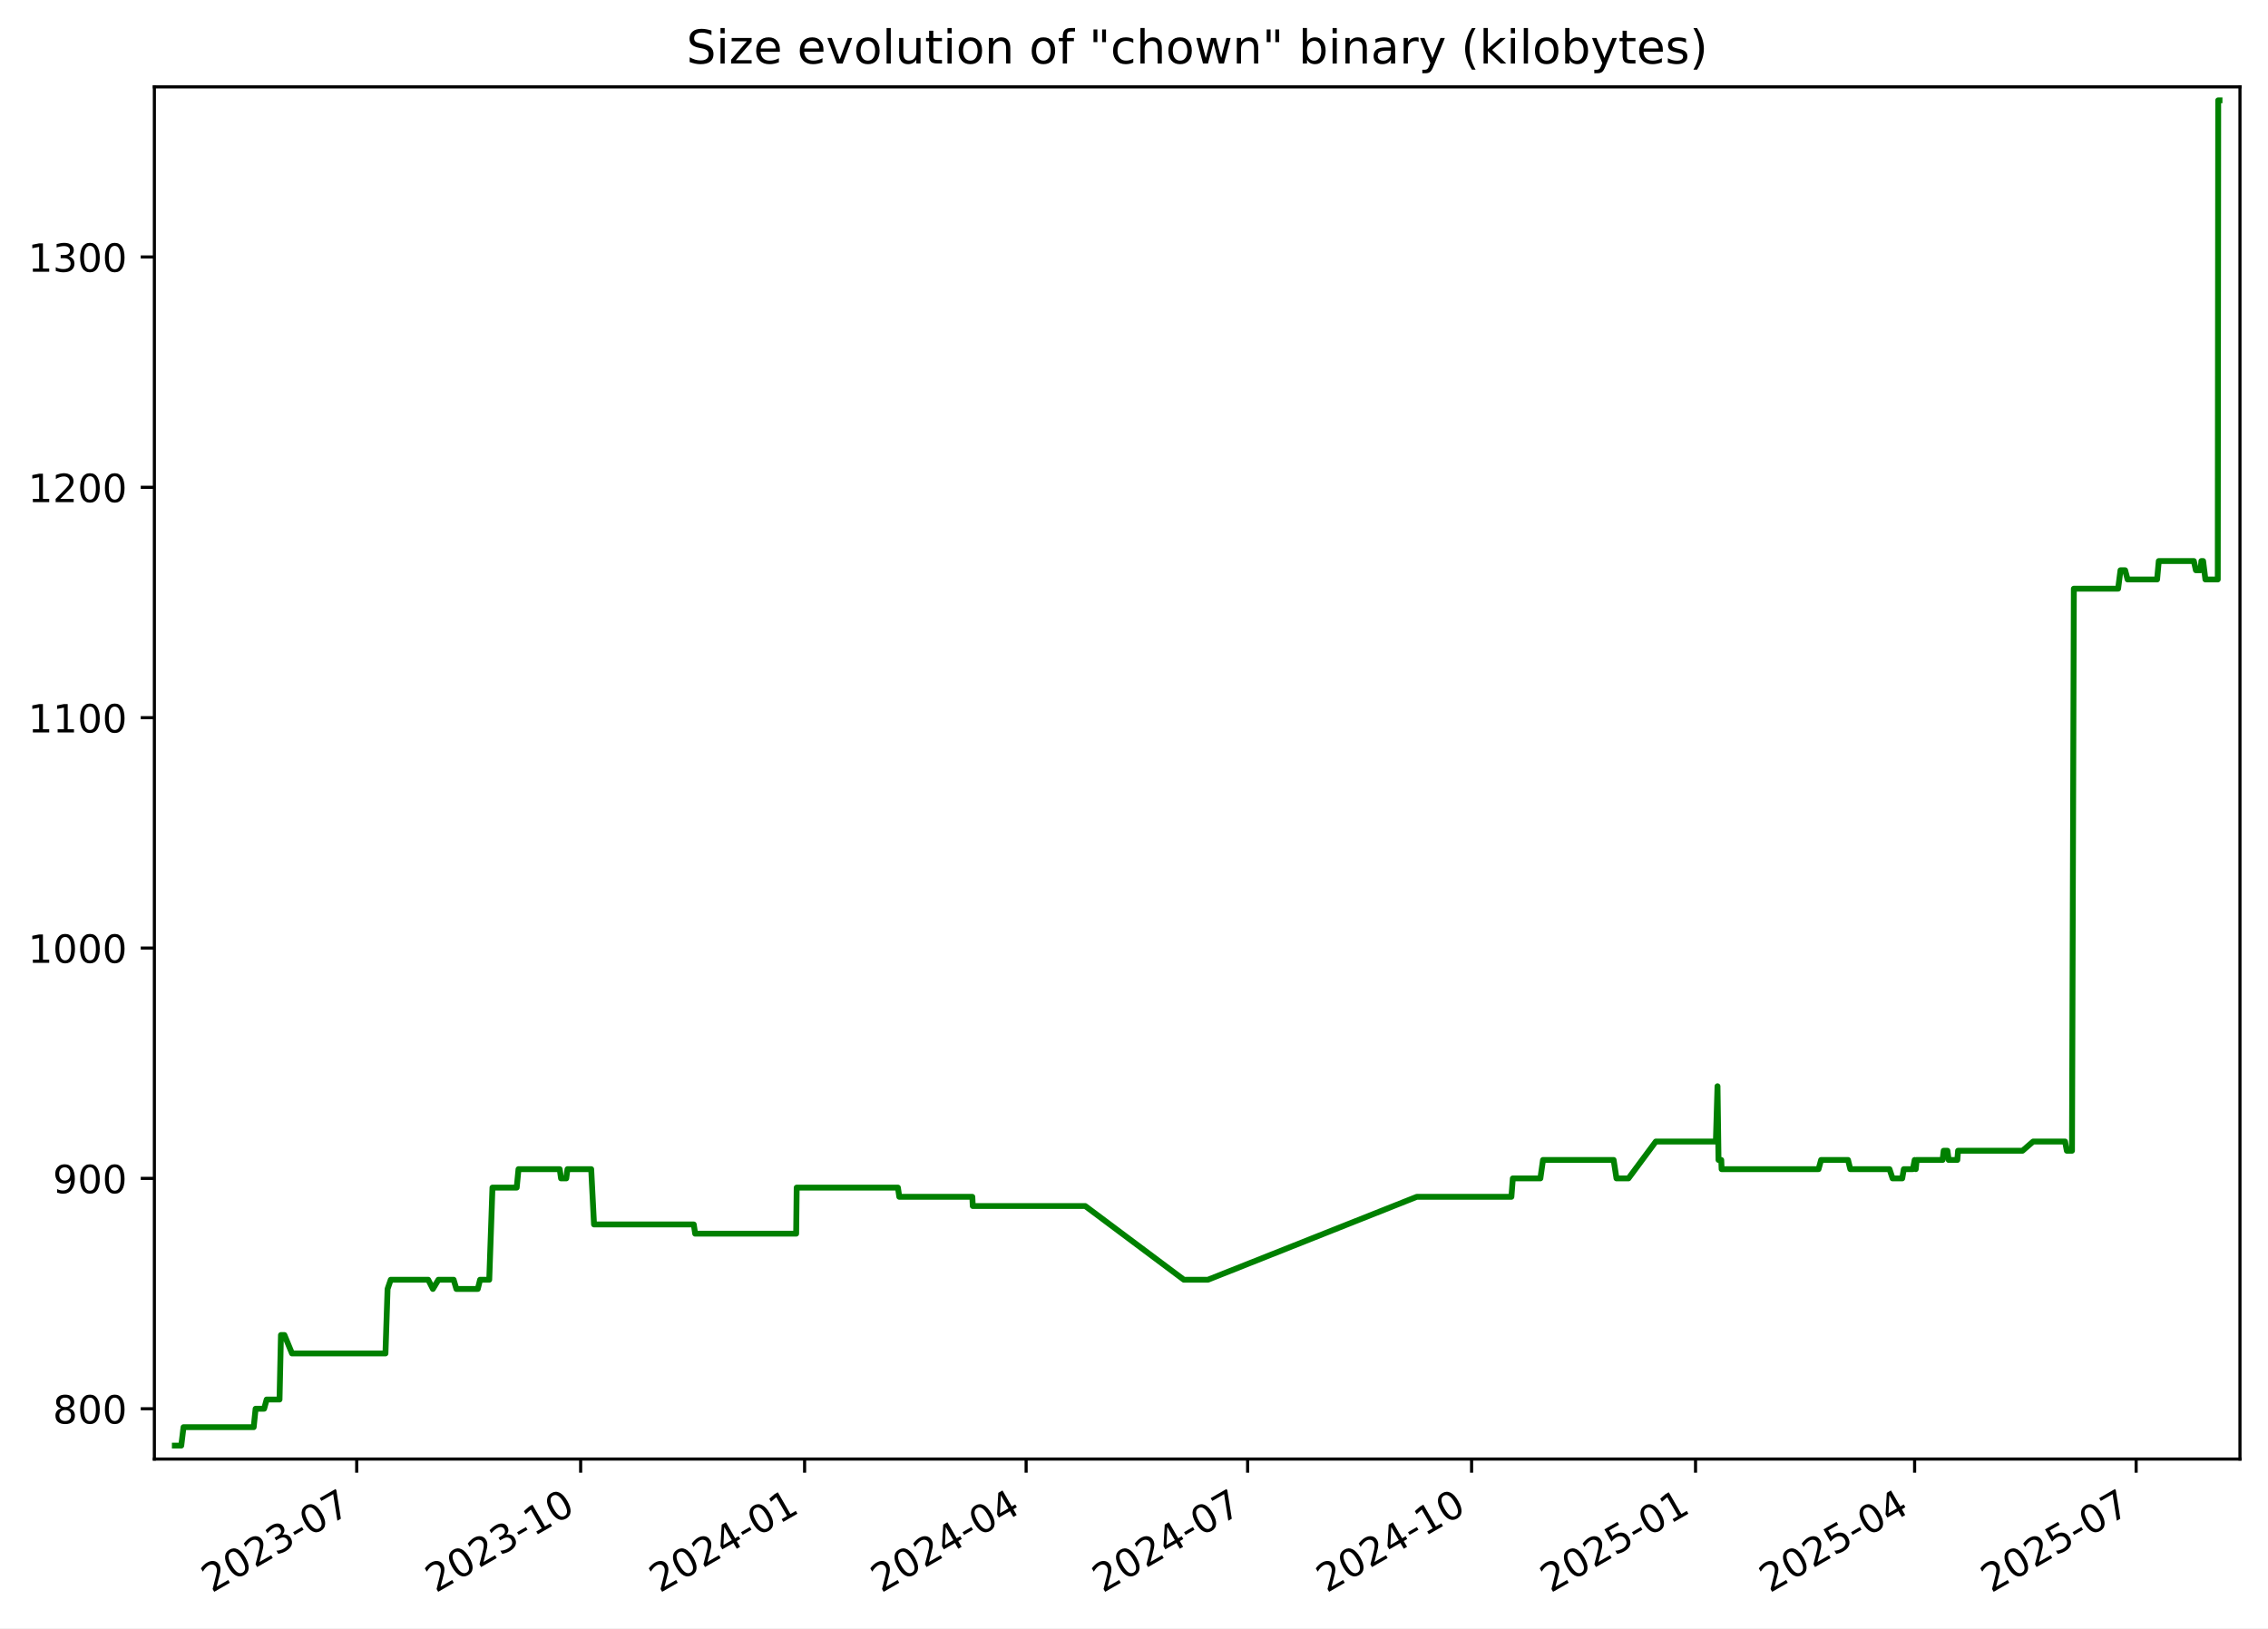
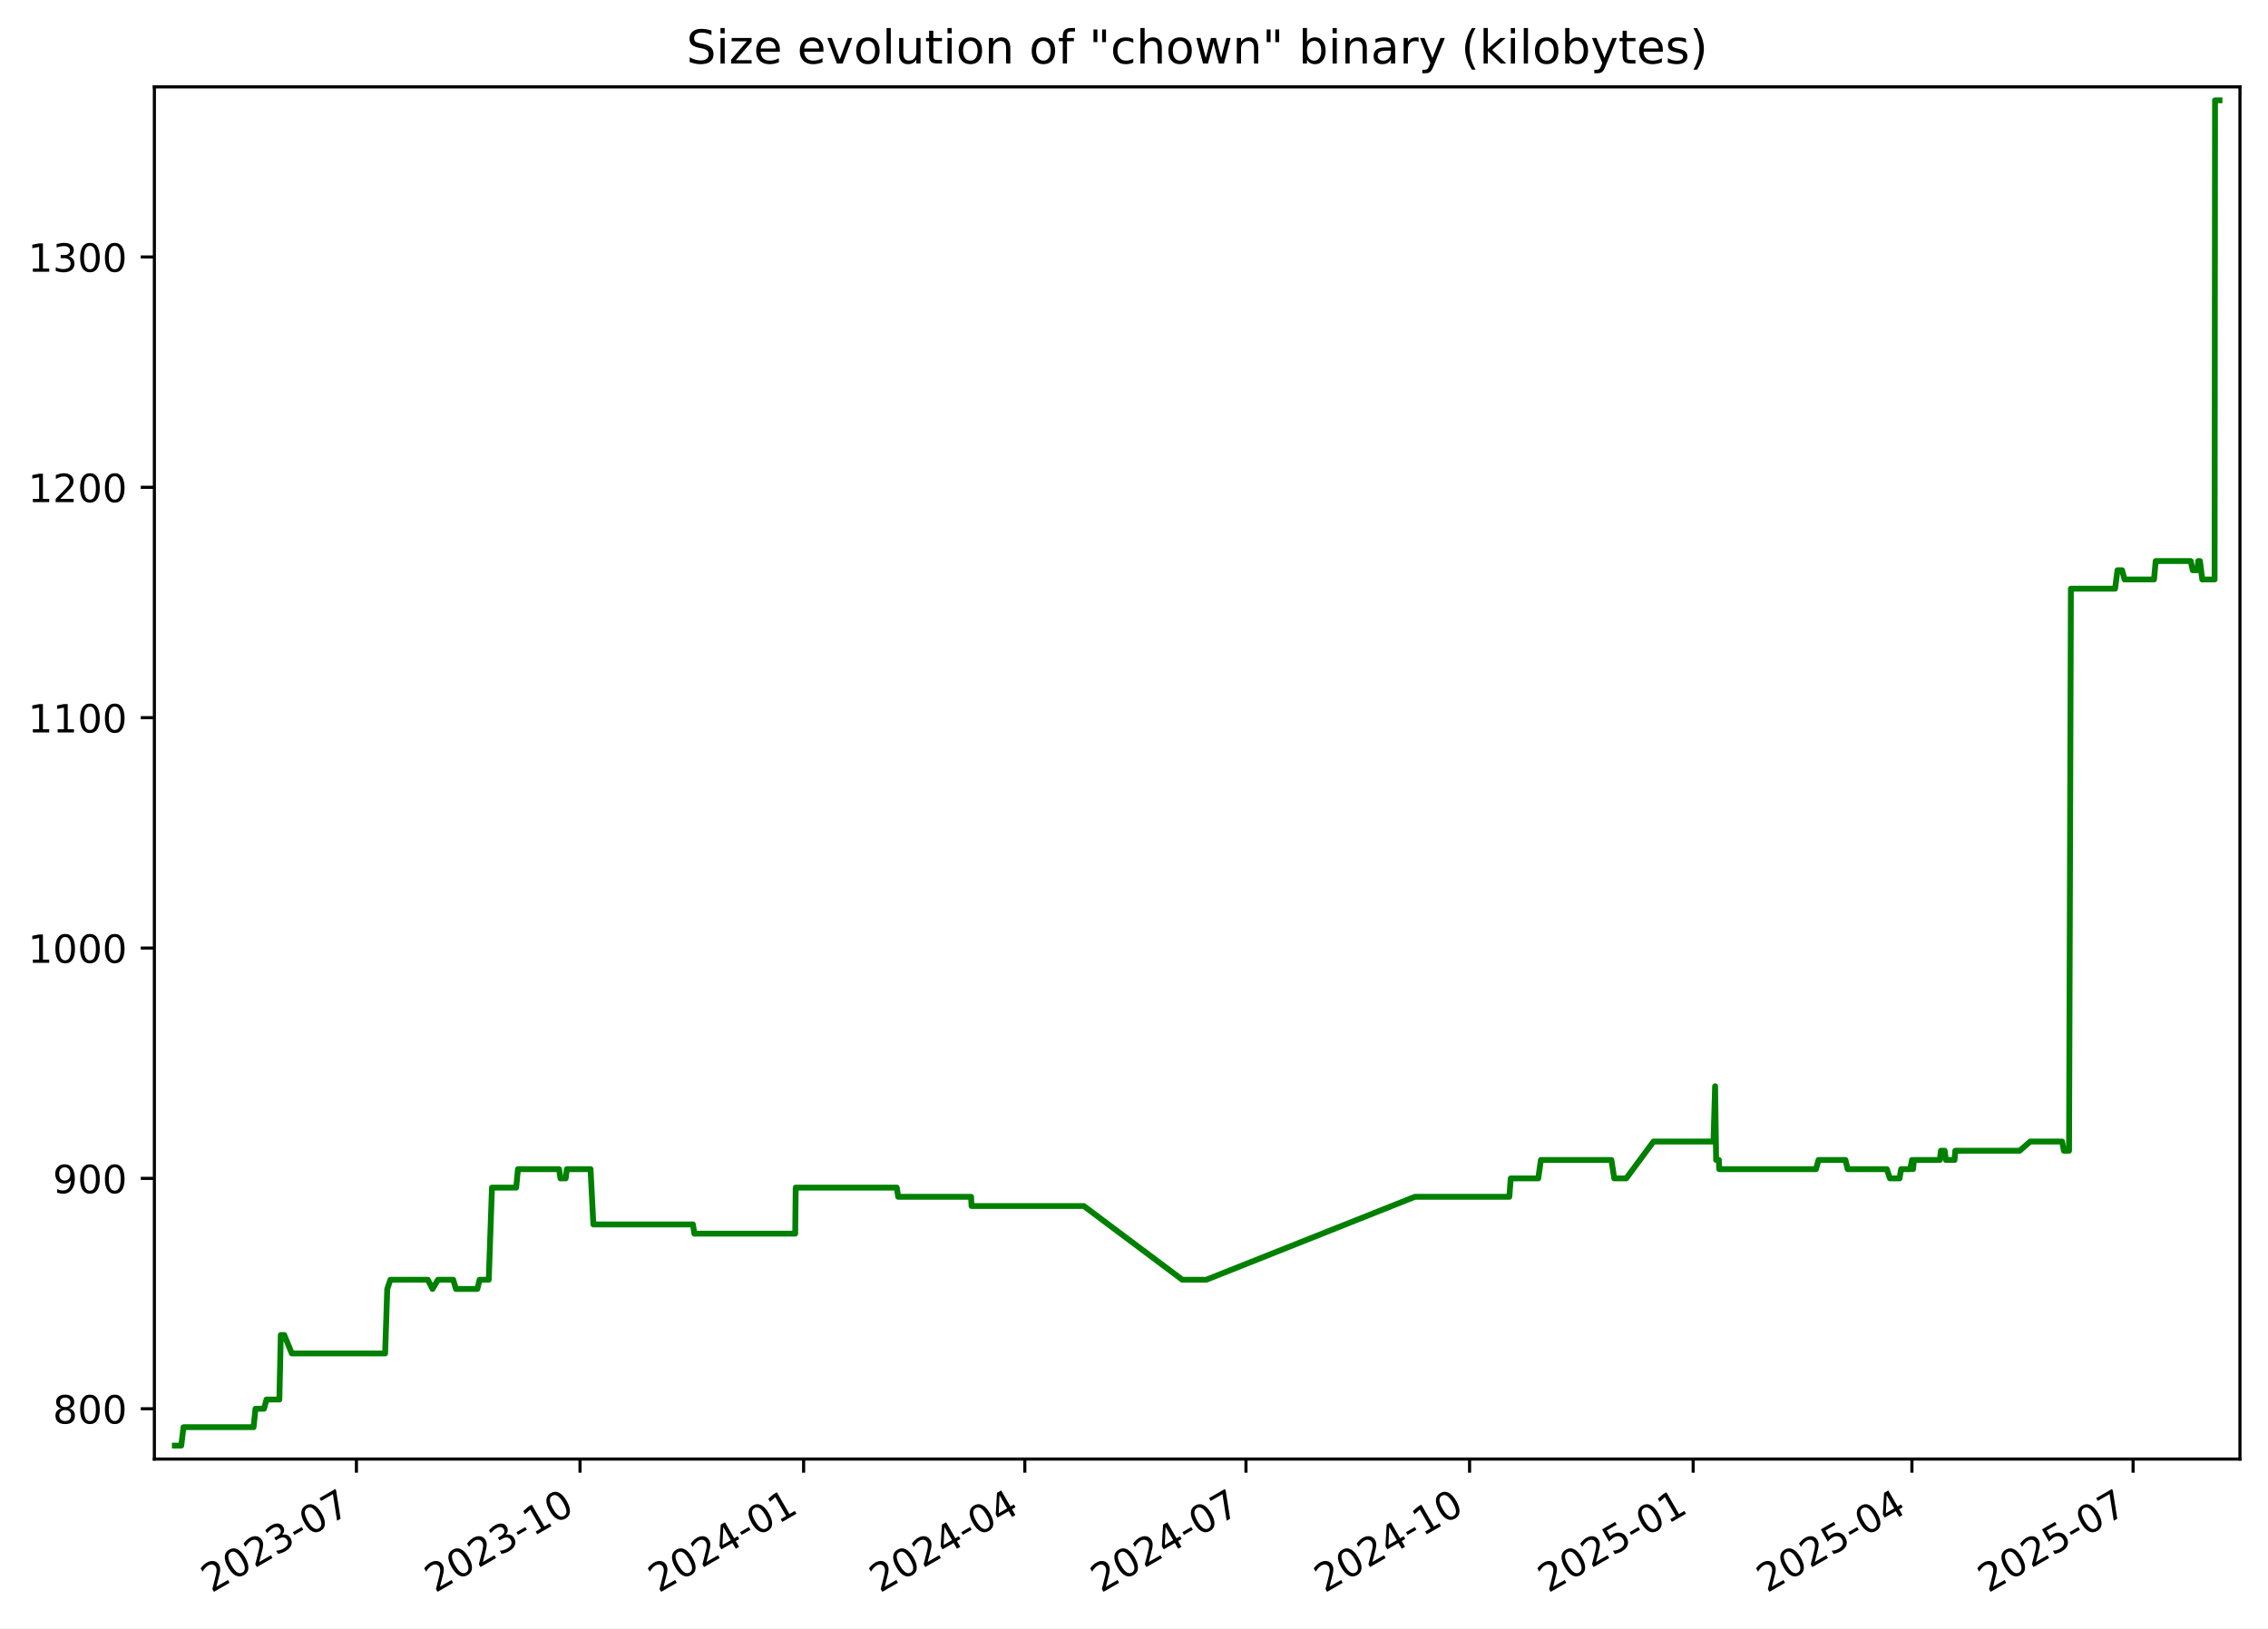
<svg xmlns="http://www.w3.org/2000/svg" xmlns:xlink="http://www.w3.org/1999/xlink" width="582.53pt" height="418.303pt" viewBox="0 0 582.53 418.303" version="1.1">
  <defs>
    <style type="text/css">*{stroke-linejoin: round; stroke-linecap: butt}</style>
  </defs>
  <g id="figure_1">
    <g id="patch_1">
      <path d="M -0 418.303  L 582.53 418.303  L 582.53 0  L -0 0  z " style="fill: #ffffff" />
    </g>
    <g id="axes_1">
      <g id="patch_2">
        <path d="M 39.65 374.83  L 575.33 374.83  L 575.33 22.318  L 39.65 22.318  z " style="fill: #ffffff" />
      </g>
      <g id="matplotlib.axis_1">
        <g id="xtick_1">
          <g id="line2d_1">
            <defs>
-               <path id="m496f3507dc" d="M 0 0  L 0 3.5  " style="stroke: #000000; stroke-width: 0.8" />
+               <path id="m4bbeca7ef4" d="M 0 0  L 0 3.5  " style="stroke: #000000; stroke-width: 0.8" />
            </defs>
            <g>
-               <use xlink:href="#m496f3507dc" x="91.619" y="374.83" style="stroke: #000000; stroke-width: 0.8" />
+               <use xlink:href="#m4bbeca7ef4" x="91.547" y="374.83" style="stroke: #000000; stroke-width: 0.8" />
            </g>
          </g>
          <g id="text_1">
-             <g transform="translate(54.39438 409.302) rotate(-30) scale(0.1 -0.1)">
+             <g transform="translate(54.32186 409.302) rotate(-30) scale(0.1 -0.1)">
              <defs>
                <path id="DejaVuSans-32" d="M 1228 531  L 3431 531  L 3431 0  L 469 0  L 469 531  Q 828 903 1448 1529  Q 2069 2156 2228 2338  Q 2531 2678 2651 2914  Q 2772 3150 2772 3378  Q 2772 3750 2511 3984  Q 2250 4219 1831 4219  Q 1534 4219 1204 4116  Q 875 4013 500 3803  L 500 4441  Q 881 4594 1212 4672  Q 1544 4750 1819 4750  Q 2544 4750 2975 4387  Q 3406 4025 3406 3419  Q 3406 3131 3298 2873  Q 3191 2616 2906 2266  Q 2828 2175 2409 1742  Q 1991 1309 1228 531  z " transform="scale(0.015625)" />
                <path id="DejaVuSans-30" d="M 2034 4250  Q 1547 4250 1301 3770  Q 1056 3291 1056 2328  Q 1056 1369 1301 889  Q 1547 409 2034 409  Q 2525 409 2770 889  Q 3016 1369 3016 2328  Q 3016 3291 2770 3770  Q 2525 4250 2034 4250  z M 2034 4750  Q 2819 4750 3233 4129  Q 3647 3509 3647 2328  Q 3647 1150 3233 529  Q 2819 -91 2034 -91  Q 1250 -91 836 529  Q 422 1150 422 2328  Q 422 3509 836 4129  Q 1250 4750 2034 4750  z " transform="scale(0.015625)" />
                <path id="DejaVuSans-33" d="M 2597 2516  Q 3050 2419 3304 2112  Q 3559 1806 3559 1356  Q 3559 666 3084 287  Q 2609 -91 1734 -91  Q 1441 -91 1130 -33  Q 819 25 488 141  L 488 750  Q 750 597 1062 519  Q 1375 441 1716 441  Q 2309 441 2620 675  Q 2931 909 2931 1356  Q 2931 1769 2642 2001  Q 2353 2234 1838 2234  L 1294 2234  L 1294 2753  L 1863 2753  Q 2328 2753 2575 2939  Q 2822 3125 2822 3475  Q 2822 3834 2567 4026  Q 2313 4219 1838 4219  Q 1578 4219 1281 4162  Q 984 4106 628 3988  L 628 4550  Q 988 4650 1302 4700  Q 1616 4750 1894 4750  Q 2613 4750 3031 4423  Q 3450 4097 3450 3541  Q 3450 3153 3228 2886  Q 3006 2619 2597 2516  z " transform="scale(0.015625)" />
                <path id="DejaVuSans-2d" d="M 313 2009  L 1997 2009  L 1997 1497  L 313 1497  L 313 2009  z " transform="scale(0.015625)" />
                <path id="DejaVuSans-37" d="M 525 4666  L 3525 4666  L 3525 4397  L 1831 0  L 1172 0  L 2766 4134  L 525 4134  L 525 4666  z " transform="scale(0.015625)" />
              </defs>
              <use xlink:href="#DejaVuSans-32" />
              <use xlink:href="#DejaVuSans-30" x="63.623" />
              <use xlink:href="#DejaVuSans-32" x="127.246" />
              <use xlink:href="#DejaVuSans-33" x="190.869" />
              <use xlink:href="#DejaVuSans-2d" x="254.492" />
              <use xlink:href="#DejaVuSans-30" x="290.576" />
              <use xlink:href="#DejaVuSans-37" x="354.199" />
            </g>
          </g>
        </g>
        <g id="xtick_2">
          <g id="line2d_2">
            <g>
-               <use xlink:href="#m496f3507dc" x="149.14" y="374.83" style="stroke: #000000; stroke-width: 0.8" />
+               <use xlink:href="#m4bbeca7ef4" x="148.978" y="374.83" style="stroke: #000000; stroke-width: 0.8" />
            </g>
          </g>
          <g id="text_2">
-             <g transform="translate(111.9154 409.302) rotate(-30) scale(0.1 -0.1)">
+             <g transform="translate(111.7536 409.302) rotate(-30) scale(0.1 -0.1)">
              <defs>
                <path id="DejaVuSans-31" d="M 794 531  L 1825 531  L 1825 4091  L 703 3866  L 703 4441  L 1819 4666  L 2450 4666  L 2450 531  L 3481 531  L 3481 0  L 794 0  L 794 531  z " transform="scale(0.015625)" />
              </defs>
              <use xlink:href="#DejaVuSans-32" />
              <use xlink:href="#DejaVuSans-30" x="63.623" />
              <use xlink:href="#DejaVuSans-32" x="127.246" />
              <use xlink:href="#DejaVuSans-33" x="190.869" />
              <use xlink:href="#DejaVuSans-2d" x="254.492" />
              <use xlink:href="#DejaVuSans-31" x="290.576" />
              <use xlink:href="#DejaVuSans-30" x="354.199" />
            </g>
          </g>
        </g>
        <g id="xtick_3">
          <g id="line2d_3">
            <g>
-               <use xlink:href="#m496f3507dc" x="206.661" y="374.83" style="stroke: #000000; stroke-width: 0.8" />
+               <use xlink:href="#m4bbeca7ef4" x="206.41" y="374.83" style="stroke: #000000; stroke-width: 0.8" />
            </g>
          </g>
          <g id="text_3">
-             <g transform="translate(169.4364 409.302) rotate(-30) scale(0.1 -0.1)">
+             <g transform="translate(169.1853 409.302) rotate(-30) scale(0.1 -0.1)">
              <defs>
                <path id="DejaVuSans-34" d="M 2419 4116  L 825 1625  L 2419 1625  L 2419 4116  z M 2253 4666  L 3047 4666  L 3047 1625  L 3713 1625  L 3713 1100  L 3047 1100  L 3047 0  L 2419 0  L 2419 1100  L 313 1100  L 313 1709  L 2253 4666  z " transform="scale(0.015625)" />
              </defs>
              <use xlink:href="#DejaVuSans-32" />
              <use xlink:href="#DejaVuSans-30" x="63.623" />
              <use xlink:href="#DejaVuSans-32" x="127.246" />
              <use xlink:href="#DejaVuSans-34" x="190.869" />
              <use xlink:href="#DejaVuSans-2d" x="254.492" />
              <use xlink:href="#DejaVuSans-30" x="290.576" />
              <use xlink:href="#DejaVuSans-31" x="354.199" />
            </g>
          </g>
        </g>
        <g id="xtick_4">
          <g id="line2d_4">
            <g>
-               <use xlink:href="#m496f3507dc" x="263.557" y="374.83" style="stroke: #000000; stroke-width: 0.8" />
+               <use xlink:href="#m4bbeca7ef4" x="263.218" y="374.83" style="stroke: #000000; stroke-width: 0.8" />
            </g>
          </g>
          <g id="text_4">
-             <g transform="translate(226.3322 409.302) rotate(-30) scale(0.1 -0.1)">
+             <g transform="translate(225.9928 409.302) rotate(-30) scale(0.1 -0.1)">
              <use xlink:href="#DejaVuSans-32" />
              <use xlink:href="#DejaVuSans-30" x="63.623" />
              <use xlink:href="#DejaVuSans-32" x="127.246" />
              <use xlink:href="#DejaVuSans-34" x="190.869" />
              <use xlink:href="#DejaVuSans-2d" x="254.492" />
              <use xlink:href="#DejaVuSans-30" x="290.576" />
              <use xlink:href="#DejaVuSans-34" x="354.199" />
            </g>
          </g>
        </g>
        <g id="xtick_5">
          <g id="line2d_5">
            <g>
-               <use xlink:href="#m496f3507dc" x="320.453" y="374.83" style="stroke: #000000; stroke-width: 0.8" />
+               <use xlink:href="#m4bbeca7ef4" x="320.025" y="374.83" style="stroke: #000000; stroke-width: 0.8" />
            </g>
          </g>
          <g id="text_5">
-             <g transform="translate(283.228 409.302) rotate(-30) scale(0.1 -0.1)">
+             <g transform="translate(282.8003 409.302) rotate(-30) scale(0.1 -0.1)">
              <use xlink:href="#DejaVuSans-32" />
              <use xlink:href="#DejaVuSans-30" x="63.623" />
              <use xlink:href="#DejaVuSans-32" x="127.246" />
              <use xlink:href="#DejaVuSans-34" x="190.869" />
              <use xlink:href="#DejaVuSans-2d" x="254.492" />
              <use xlink:href="#DejaVuSans-30" x="290.576" />
              <use xlink:href="#DejaVuSans-37" x="354.199" />
            </g>
          </g>
        </g>
        <g id="xtick_6">
          <g id="line2d_6">
            <g>
-               <use xlink:href="#m496f3507dc" x="377.974" y="374.83" style="stroke: #000000; stroke-width: 0.8" />
+               <use xlink:href="#m4bbeca7ef4" x="377.457" y="374.83" style="stroke: #000000; stroke-width: 0.8" />
            </g>
          </g>
          <g id="text_6">
-             <g transform="translate(340.7491 409.302) rotate(-30) scale(0.1 -0.1)">
+             <g transform="translate(340.232 409.302) rotate(-30) scale(0.1 -0.1)">
              <use xlink:href="#DejaVuSans-32" />
              <use xlink:href="#DejaVuSans-30" x="63.623" />
              <use xlink:href="#DejaVuSans-32" x="127.246" />
              <use xlink:href="#DejaVuSans-34" x="190.869" />
              <use xlink:href="#DejaVuSans-2d" x="254.492" />
              <use xlink:href="#DejaVuSans-31" x="290.576" />
              <use xlink:href="#DejaVuSans-30" x="354.199" />
            </g>
          </g>
        </g>
        <g id="xtick_7">
          <g id="line2d_7">
            <g>
-               <use xlink:href="#m496f3507dc" x="435.495" y="374.83" style="stroke: #000000; stroke-width: 0.8" />
+               <use xlink:href="#m4bbeca7ef4" x="434.889" y="374.83" style="stroke: #000000; stroke-width: 0.8" />
            </g>
          </g>
          <g id="text_7">
-             <g transform="translate(398.2701 409.302) rotate(-30) scale(0.1 -0.1)">
+             <g transform="translate(397.6637 409.302) rotate(-30) scale(0.1 -0.1)">
              <defs>
                <path id="DejaVuSans-35" d="M 691 4666  L 3169 4666  L 3169 4134  L 1269 4134  L 1269 2991  Q 1406 3038 1543 3061  Q 1681 3084 1819 3084  Q 2600 3084 3056 2656  Q 3513 2228 3513 1497  Q 3513 744 3044 326  Q 2575 -91 1722 -91  Q 1428 -91 1123 -41  Q 819 9 494 109  L 494 744  Q 775 591 1075 516  Q 1375 441 1709 441  Q 2250 441 2565 725  Q 2881 1009 2881 1497  Q 2881 1984 2565 2268  Q 2250 2553 1709 2553  Q 1456 2553 1204 2497  Q 953 2441 691 2322  L 691 4666  z " transform="scale(0.015625)" />
              </defs>
              <use xlink:href="#DejaVuSans-32" />
              <use xlink:href="#DejaVuSans-30" x="63.623" />
              <use xlink:href="#DejaVuSans-32" x="127.246" />
              <use xlink:href="#DejaVuSans-35" x="190.869" />
              <use xlink:href="#DejaVuSans-2d" x="254.492" />
              <use xlink:href="#DejaVuSans-30" x="290.576" />
              <use xlink:href="#DejaVuSans-31" x="354.199" />
            </g>
          </g>
        </g>
        <g id="xtick_8">
          <g id="line2d_8">
            <g>
-               <use xlink:href="#m496f3507dc" x="491.765" y="374.83" style="stroke: #000000; stroke-width: 0.8" />
+               <use xlink:href="#m4bbeca7ef4" x="491.072" y="374.83" style="stroke: #000000; stroke-width: 0.8" />
            </g>
          </g>
          <g id="text_8">
-             <g transform="translate(454.5407 409.302) rotate(-30) scale(0.1 -0.1)">
+             <g transform="translate(453.847 409.302) rotate(-30) scale(0.1 -0.1)">
              <use xlink:href="#DejaVuSans-32" />
              <use xlink:href="#DejaVuSans-30" x="63.623" />
              <use xlink:href="#DejaVuSans-32" x="127.246" />
              <use xlink:href="#DejaVuSans-35" x="190.869" />
              <use xlink:href="#DejaVuSans-2d" x="254.492" />
              <use xlink:href="#DejaVuSans-30" x="290.576" />
              <use xlink:href="#DejaVuSans-34" x="354.199" />
            </g>
          </g>
        </g>
        <g id="xtick_9">
          <g id="line2d_9">
            <g>
-               <use xlink:href="#m496f3507dc" x="548.661" y="374.83" style="stroke: #000000; stroke-width: 0.8" />
+               <use xlink:href="#m4bbeca7ef4" x="547.879" y="374.83" style="stroke: #000000; stroke-width: 0.8" />
            </g>
          </g>
          <g id="text_9">
-             <g transform="translate(511.4365 409.302) rotate(-30) scale(0.1 -0.1)">
+             <g transform="translate(510.6544 409.302) rotate(-30) scale(0.1 -0.1)">
              <use xlink:href="#DejaVuSans-32" />
              <use xlink:href="#DejaVuSans-30" x="63.623" />
              <use xlink:href="#DejaVuSans-32" x="127.246" />
              <use xlink:href="#DejaVuSans-35" x="190.869" />
              <use xlink:href="#DejaVuSans-2d" x="254.492" />
              <use xlink:href="#DejaVuSans-30" x="290.576" />
              <use xlink:href="#DejaVuSans-37" x="354.199" />
            </g>
          </g>
        </g>
      </g>
      <g id="matplotlib.axis_2">
        <g id="ytick_1">
          <g id="line2d_10">
            <defs>
-               <path id="mc966edb564" d="M 0 0  L -3.5 0  " style="stroke: #000000; stroke-width: 0.8" />
+               <path id="medda13dc4c" d="M 0 0  L -3.5 0  " style="stroke: #000000; stroke-width: 0.8" />
            </defs>
            <g>
-               <use xlink:href="#mc966edb564" x="39.65" y="361.906" style="stroke: #000000; stroke-width: 0.8" />
+               <use xlink:href="#medda13dc4c" x="39.65" y="361.906" style="stroke: #000000; stroke-width: 0.8" />
            </g>
          </g>
          <g id="text_10">
            <g transform="translate(13.5625 365.7049) scale(0.1 -0.1)">
              <defs>
                <path id="DejaVuSans-38" d="M 2034 2216  Q 1584 2216 1326 1975  Q 1069 1734 1069 1313  Q 1069 891 1326 650  Q 1584 409 2034 409  Q 2484 409 2743 651  Q 3003 894 3003 1313  Q 3003 1734 2745 1975  Q 2488 2216 2034 2216  z M 1403 2484  Q 997 2584 770 2862  Q 544 3141 544 3541  Q 544 4100 942 4425  Q 1341 4750 2034 4750  Q 2731 4750 3128 4425  Q 3525 4100 3525 3541  Q 3525 3141 3298 2862  Q 3072 2584 2669 2484  Q 3125 2378 3379 2068  Q 3634 1759 3634 1313  Q 3634 634 3220 271  Q 2806 -91 2034 -91  Q 1263 -91 848 271  Q 434 634 434 1313  Q 434 1759 690 2068  Q 947 2378 1403 2484  z M 1172 3481  Q 1172 3119 1398 2916  Q 1625 2713 2034 2713  Q 2441 2713 2670 2916  Q 2900 3119 2900 3481  Q 2900 3844 2670 4047  Q 2441 4250 2034 4250  Q 1625 4250 1398 4047  Q 1172 3844 1172 3481  z " transform="scale(0.015625)" />
              </defs>
              <use xlink:href="#DejaVuSans-38" />
              <use xlink:href="#DejaVuSans-30" x="63.623" />
              <use xlink:href="#DejaVuSans-30" x="127.246" />
            </g>
          </g>
        </g>
        <g id="ytick_2">
          <g id="line2d_11">
            <g>
-               <use xlink:href="#mc966edb564" x="39.65" y="302.728" style="stroke: #000000; stroke-width: 0.8" />
+               <use xlink:href="#medda13dc4c" x="39.65" y="302.728" style="stroke: #000000; stroke-width: 0.8" />
            </g>
          </g>
          <g id="text_11">
            <g transform="translate(13.5625 306.5268) scale(0.1 -0.1)">
              <defs>
                <path id="DejaVuSans-39" d="M 703 97  L 703 672  Q 941 559 1184 500  Q 1428 441 1663 441  Q 2288 441 2617 861  Q 2947 1281 2994 2138  Q 2813 1869 2534 1725  Q 2256 1581 1919 1581  Q 1219 1581 811 2004  Q 403 2428 403 3163  Q 403 3881 828 4315  Q 1253 4750 1959 4750  Q 2769 4750 3195 4129  Q 3622 3509 3622 2328  Q 3622 1225 3098 567  Q 2575 -91 1691 -91  Q 1453 -91 1209 -44  Q 966 3 703 97  z M 1959 2075  Q 2384 2075 2632 2365  Q 2881 2656 2881 3163  Q 2881 3666 2632 3958  Q 2384 4250 1959 4250  Q 1534 4250 1286 3958  Q 1038 3666 1038 3163  Q 1038 2656 1286 2365  Q 1534 2075 1959 2075  z " transform="scale(0.015625)" />
              </defs>
              <use xlink:href="#DejaVuSans-39" />
              <use xlink:href="#DejaVuSans-30" x="63.623" />
              <use xlink:href="#DejaVuSans-30" x="127.246" />
            </g>
          </g>
        </g>
        <g id="ytick_3">
          <g id="line2d_12">
            <g>
-               <use xlink:href="#mc966edb564" x="39.65" y="243.549" style="stroke: #000000; stroke-width: 0.8" />
+               <use xlink:href="#medda13dc4c" x="39.65" y="243.549" style="stroke: #000000; stroke-width: 0.8" />
            </g>
          </g>
          <g id="text_12">
            <g transform="translate(7.2 247.3487) scale(0.1 -0.1)">
              <use xlink:href="#DejaVuSans-31" />
              <use xlink:href="#DejaVuSans-30" x="63.623" />
              <use xlink:href="#DejaVuSans-30" x="127.246" />
              <use xlink:href="#DejaVuSans-30" x="190.869" />
            </g>
          </g>
        </g>
        <g id="ytick_4">
          <g id="line2d_13">
            <g>
-               <use xlink:href="#mc966edb564" x="39.65" y="184.371" style="stroke: #000000; stroke-width: 0.8" />
+               <use xlink:href="#medda13dc4c" x="39.65" y="184.371" style="stroke: #000000; stroke-width: 0.8" />
            </g>
          </g>
          <g id="text_13">
            <g transform="translate(7.2 188.1706) scale(0.1 -0.1)">
              <use xlink:href="#DejaVuSans-31" />
              <use xlink:href="#DejaVuSans-31" x="63.623" />
              <use xlink:href="#DejaVuSans-30" x="127.246" />
              <use xlink:href="#DejaVuSans-30" x="190.869" />
            </g>
          </g>
        </g>
        <g id="ytick_5">
          <g id="line2d_14">
            <g>
-               <use xlink:href="#mc966edb564" x="39.65" y="125.193" style="stroke: #000000; stroke-width: 0.8" />
+               <use xlink:href="#medda13dc4c" x="39.65" y="125.193" style="stroke: #000000; stroke-width: 0.8" />
            </g>
          </g>
          <g id="text_14">
            <g transform="translate(7.2 128.9925) scale(0.1 -0.1)">
              <use xlink:href="#DejaVuSans-31" />
              <use xlink:href="#DejaVuSans-32" x="63.623" />
              <use xlink:href="#DejaVuSans-30" x="127.246" />
              <use xlink:href="#DejaVuSans-30" x="190.869" />
            </g>
          </g>
        </g>
        <g id="ytick_6">
          <g id="line2d_15">
            <g>
-               <use xlink:href="#mc966edb564" x="39.65" y="66.015" style="stroke: #000000; stroke-width: 0.8" />
+               <use xlink:href="#medda13dc4c" x="39.65" y="66.015" style="stroke: #000000; stroke-width: 0.8" />
            </g>
          </g>
          <g id="text_15">
            <g transform="translate(7.2 69.81444) scale(0.1 -0.1)">
              <use xlink:href="#DejaVuSans-31" />
              <use xlink:href="#DejaVuSans-33" x="63.623" />
              <use xlink:href="#DejaVuSans-30" x="127.246" />
              <use xlink:href="#DejaVuSans-30" x="190.869" />
            </g>
          </g>
        </g>
      </g>
      <g id="line2d_16">
-         <path d="M 44.902 371.374  L 46.557 371.374  L 47.136 366.64  L 65.161 366.64  L 65.652 361.906  L 67.842 361.906  L 68.492 359.539  L 71.795 359.539  L 72.161 342.969  L 73.054 342.969  L 75.003 347.703  L 99.003 347.703  L 99.547 331.133  L 100.361 328.766  L 109.988 328.766  L 111.186 331.133  L 112.604 328.766  L 116.515 328.766  L 117.222 331.133  L 122.718 331.133  L 123.304 328.766  L 125.662 328.766  L 126.485 305.095  L 132.716 305.095  L 133.175 300.36  L 143.759 300.36  L 144.1 302.728  L 145.444 302.728  L 145.754 300.36  L 151.848 300.36  L 152.573 314.563  L 178.194 314.563  L 178.552 316.93  L 204.492 316.93  L 204.626 305.095  L 230.63 305.095  L 230.981 307.462  L 249.741 307.462  L 249.852 309.829  L 278.738 309.829  L 304.079 328.766  L 310.245 328.766  L 363.897 307.462  L 388.2 307.462  L 388.564 302.728  L 395.642 302.728  L 396.318 297.993  L 414.457 297.993  L 415.191 302.728  L 418.269 302.728  L 425.292 293.259  L 440.719 293.259  L 441.136 279.056  L 441.398 297.993  L 442.103 297.993  L 442.191 300.36  L 467.087 300.36  L 467.743 297.993  L 474.658 297.993  L 475.246 300.36  L 485.315 300.36  L 486.105 302.728  L 488.585 302.728  L 488.986 300.36  L 491.325 300.36  L 491.776 297.993  L 492.054 300.36  L 492.295 297.993  L 498.955 297.993  L 499.225 295.626  L 500.191 295.626  L 500.509 297.993  L 502.733 297.993  L 502.924 295.626  L 519.477 295.626  L 522.209 293.259  L 530.407 293.259  L 530.86 295.626  L 532.187 295.626  L 532.662 151.232  L 544.033 151.232  L 544.642 146.497  L 545.83 146.497  L 546.469 148.865  L 554.046 148.865  L 554.475 144.13  L 563.484 144.13  L 564.008 146.497  L 565.197 146.497  L 565.422 144.13  L 565.864 144.13  L 566.454 148.865  L 569.63 148.865  L 569.741 25.774  L 570.078 25.774  L 570.078 25.774  " clip-path="url(#p8ad2c6b069)" style="fill: none; stroke: #008000; stroke-width: 1.5; stroke-linecap: square" />
+         <path d="M 44.902 371.374  L 46.554 371.374  L 47.132 366.64  L 65.13 366.64  L 65.62 361.906  L 67.806 361.906  L 68.456 359.539  L 71.753 359.539  L 72.119 342.969  L 73.011 342.969  L 74.957 347.703  L 98.919 347.703  L 99.463 331.133  L 100.275 328.766  L 109.887 328.766  L 111.084 331.133  L 112.499 328.766  L 116.404 328.766  L 117.109 331.133  L 122.597 331.133  L 123.182 328.766  L 125.536 328.766  L 126.359 305.095  L 132.579 305.095  L 133.038 300.36  L 143.606 300.36  L 143.946 302.728  L 145.288 302.728  L 145.597 300.36  L 151.682 300.36  L 152.406 314.563  L 177.987 314.563  L 178.344 316.93  L 204.244 316.93  L 204.379 305.095  L 230.341 305.095  L 230.692 307.462  L 249.423 307.462  L 249.534 309.829  L 278.375 309.829  L 303.677 328.766  L 309.833 328.766  L 363.402 307.462  L 387.667 307.462  L 388.031 302.728  L 395.097 302.728  L 395.772 297.993  L 413.884 297.993  L 414.616 302.728  L 417.69 302.728  L 424.702 293.259  L 440.105 293.259  L 440.521 279.056  L 440.783 297.993  L 441.486 297.993  L 441.575 300.36  L 466.431 300.36  L 467.087 297.993  L 473.99 297.993  L 474.578 300.36  L 484.631 300.36  L 485.421 302.728  L 487.896 302.728  L 488.297 300.36  L 490.632 300.36  L 491.082 297.993  L 491.36 300.36  L 491.601 297.993  L 498.25 297.993  L 498.519 295.626  L 499.484 295.626  L 499.802 297.993  L 502.022 297.993  L 502.213 295.626  L 518.741 295.626  L 521.468 293.259  L 529.654 293.259  L 530.105 295.626  L 531.431 295.626  L 531.904 151.232  L 543.258 151.232  L 543.866 146.497  L 545.053 146.497  L 545.69 148.865  L 553.255 148.865  L 553.684 144.13  L 562.679 144.13  L 563.202 146.497  L 564.389 146.497  L 564.614 144.13  L 565.055 144.13  L 565.645 148.865  L 568.815 148.865  L 568.927 25.774  L 570.078 25.774  L 570.078 25.774  " clip-path="url(#p5d89d7b5a6)" style="fill: none; stroke: #008000; stroke-width: 1.5; stroke-linecap: square" />
      </g>
      <g id="patch_3">
        <path d="M 39.65 374.83  L 39.65 22.318  " style="fill: none; stroke: #000000; stroke-width: 0.8; stroke-linejoin: miter; stroke-linecap: square" />
      </g>
      <g id="patch_4">
        <path d="M 575.33 374.83  L 575.33 22.318  " style="fill: none; stroke: #000000; stroke-width: 0.8; stroke-linejoin: miter; stroke-linecap: square" />
      </g>
      <g id="patch_5">
        <path d="M 39.65 374.83  L 575.33 374.83  " style="fill: none; stroke: #000000; stroke-width: 0.8; stroke-linejoin: miter; stroke-linecap: square" />
      </g>
      <g id="patch_6">
        <path d="M 39.65 22.318  L 575.33 22.318  " style="fill: none; stroke: #000000; stroke-width: 0.8; stroke-linejoin: miter; stroke-linecap: square" />
      </g>
      <g id="text_16">
        <g transform="translate(176.3122 16.31812) scale(0.12 -0.12)">
          <defs>
            <path id="DejaVuSans-53" d="M 3425 4513  L 3425 3897  Q 3066 4069 2747 4153  Q 2428 4238 2131 4238  Q 1616 4238 1336 4038  Q 1056 3838 1056 3469  Q 1056 3159 1242 3001  Q 1428 2844 1947 2747  L 2328 2669  Q 3034 2534 3370 2195  Q 3706 1856 3706 1288  Q 3706 609 3251 259  Q 2797 -91 1919 -91  Q 1588 -91 1214 -16  Q 841 59 441 206  L 441 856  Q 825 641 1194 531  Q 1563 422 1919 422  Q 2459 422 2753 634  Q 3047 847 3047 1241  Q 3047 1584 2836 1778  Q 2625 1972 2144 2069  L 1759 2144  Q 1053 2284 737 2584  Q 422 2884 422 3419  Q 422 4038 858 4394  Q 1294 4750 2059 4750  Q 2388 4750 2728 4690  Q 3069 4631 3425 4513  z " transform="scale(0.015625)" />
            <path id="DejaVuSans-69" d="M 603 3500  L 1178 3500  L 1178 0  L 603 0  L 603 3500  z M 603 4863  L 1178 4863  L 1178 4134  L 603 4134  L 603 4863  z " transform="scale(0.015625)" />
            <path id="DejaVuSans-7a" d="M 353 3500  L 3084 3500  L 3084 2975  L 922 459  L 3084 459  L 3084 0  L 275 0  L 275 525  L 2438 3041  L 353 3041  L 353 3500  z " transform="scale(0.015625)" />
            <path id="DejaVuSans-65" d="M 3597 1894  L 3597 1613  L 953 1613  Q 991 1019 1311 708  Q 1631 397 2203 397  Q 2534 397 2845 478  Q 3156 559 3463 722  L 3463 178  Q 3153 47 2828 -22  Q 2503 -91 2169 -91  Q 1331 -91 842 396  Q 353 884 353 1716  Q 353 2575 817 3079  Q 1281 3584 2069 3584  Q 2775 3584 3186 3129  Q 3597 2675 3597 1894  z M 3022 2063  Q 3016 2534 2758 2815  Q 2500 3097 2075 3097  Q 1594 3097 1305 2825  Q 1016 2553 972 2059  L 3022 2063  z " transform="scale(0.015625)" />
            <path id="DejaVuSans-20" transform="scale(0.015625)" />
            <path id="DejaVuSans-76" d="M 191 3500  L 800 3500  L 1894 563  L 2988 3500  L 3597 3500  L 2284 0  L 1503 0  L 191 3500  z " transform="scale(0.015625)" />
            <path id="DejaVuSans-6f" d="M 1959 3097  Q 1497 3097 1228 2736  Q 959 2375 959 1747  Q 959 1119 1226 758  Q 1494 397 1959 397  Q 2419 397 2687 759  Q 2956 1122 2956 1747  Q 2956 2369 2687 2733  Q 2419 3097 1959 3097  z M 1959 3584  Q 2709 3584 3137 3096  Q 3566 2609 3566 1747  Q 3566 888 3137 398  Q 2709 -91 1959 -91  Q 1206 -91 779 398  Q 353 888 353 1747  Q 353 2609 779 3096  Q 1206 3584 1959 3584  z " transform="scale(0.015625)" />
            <path id="DejaVuSans-6c" d="M 603 4863  L 1178 4863  L 1178 0  L 603 0  L 603 4863  z " transform="scale(0.015625)" />
            <path id="DejaVuSans-75" d="M 544 1381  L 544 3500  L 1119 3500  L 1119 1403  Q 1119 906 1312 657  Q 1506 409 1894 409  Q 2359 409 2629 706  Q 2900 1003 2900 1516  L 2900 3500  L 3475 3500  L 3475 0  L 2900 0  L 2900 538  Q 2691 219 2414 64  Q 2138 -91 1772 -91  Q 1169 -91 856 284  Q 544 659 544 1381  z M 1991 3584  L 1991 3584  z " transform="scale(0.015625)" />
            <path id="DejaVuSans-74" d="M 1172 4494  L 1172 3500  L 2356 3500  L 2356 3053  L 1172 3053  L 1172 1153  Q 1172 725 1289 603  Q 1406 481 1766 481  L 2356 481  L 2356 0  L 1766 0  Q 1100 0 847 248  Q 594 497 594 1153  L 594 3053  L 172 3053  L 172 3500  L 594 3500  L 594 4494  L 1172 4494  z " transform="scale(0.015625)" />
            <path id="DejaVuSans-6e" d="M 3513 2113  L 3513 0  L 2938 0  L 2938 2094  Q 2938 2591 2744 2837  Q 2550 3084 2163 3084  Q 1697 3084 1428 2787  Q 1159 2491 1159 1978  L 1159 0  L 581 0  L 581 3500  L 1159 3500  L 1159 2956  Q 1366 3272 1645 3428  Q 1925 3584 2291 3584  Q 2894 3584 3203 3211  Q 3513 2838 3513 2113  z " transform="scale(0.015625)" />
            <path id="DejaVuSans-66" d="M 2375 4863  L 2375 4384  L 1825 4384  Q 1516 4384 1395 4259  Q 1275 4134 1275 3809  L 1275 3500  L 2222 3500  L 2222 3053  L 1275 3053  L 1275 0  L 697 0  L 697 3053  L 147 3053  L 147 3500  L 697 3500  L 697 3744  Q 697 4328 969 4595  Q 1241 4863 1831 4863  L 2375 4863  z " transform="scale(0.015625)" />
            <path id="DejaVuSans-22" d="M 1147 4666  L 1147 2931  L 616 2931  L 616 4666  L 1147 4666  z M 2328 4666  L 2328 2931  L 1797 2931  L 1797 4666  L 2328 4666  z " transform="scale(0.015625)" />
            <path id="DejaVuSans-63" d="M 3122 3366  L 3122 2828  Q 2878 2963 2633 3030  Q 2388 3097 2138 3097  Q 1578 3097 1268 2742  Q 959 2388 959 1747  Q 959 1106 1268 751  Q 1578 397 2138 397  Q 2388 397 2633 464  Q 2878 531 3122 666  L 3122 134  Q 2881 22 2623 -34  Q 2366 -91 2075 -91  Q 1284 -91 818 406  Q 353 903 353 1747  Q 353 2603 823 3093  Q 1294 3584 2113 3584  Q 2378 3584 2631 3529  Q 2884 3475 3122 3366  z " transform="scale(0.015625)" />
            <path id="DejaVuSans-68" d="M 3513 2113  L 3513 0  L 2938 0  L 2938 2094  Q 2938 2591 2744 2837  Q 2550 3084 2163 3084  Q 1697 3084 1428 2787  Q 1159 2491 1159 1978  L 1159 0  L 581 0  L 581 4863  L 1159 4863  L 1159 2956  Q 1366 3272 1645 3428  Q 1925 3584 2291 3584  Q 2894 3584 3203 3211  Q 3513 2838 3513 2113  z " transform="scale(0.015625)" />
            <path id="DejaVuSans-77" d="M 269 3500  L 844 3500  L 1563 769  L 2278 3500  L 2956 3500  L 3675 769  L 4391 3500  L 4966 3500  L 4050 0  L 3372 0  L 2619 2869  L 1863 0  L 1184 0  L 269 3500  z " transform="scale(0.015625)" />
            <path id="DejaVuSans-62" d="M 3116 1747  Q 3116 2381 2855 2742  Q 2594 3103 2138 3103  Q 1681 3103 1420 2742  Q 1159 2381 1159 1747  Q 1159 1113 1420 752  Q 1681 391 2138 391  Q 2594 391 2855 752  Q 3116 1113 3116 1747  z M 1159 2969  Q 1341 3281 1617 3432  Q 1894 3584 2278 3584  Q 2916 3584 3314 3078  Q 3713 2572 3713 1747  Q 3713 922 3314 415  Q 2916 -91 2278 -91  Q 1894 -91 1617 61  Q 1341 213 1159 525  L 1159 0  L 581 0  L 581 4863  L 1159 4863  L 1159 2969  z " transform="scale(0.015625)" />
            <path id="DejaVuSans-61" d="M 2194 1759  Q 1497 1759 1228 1600  Q 959 1441 959 1056  Q 959 750 1161 570  Q 1363 391 1709 391  Q 2188 391 2477 730  Q 2766 1069 2766 1631  L 2766 1759  L 2194 1759  z M 3341 1997  L 3341 0  L 2766 0  L 2766 531  Q 2569 213 2275 61  Q 1981 -91 1556 -91  Q 1019 -91 701 211  Q 384 513 384 1019  Q 384 1609 779 1909  Q 1175 2209 1959 2209  L 2766 2209  L 2766 2266  Q 2766 2663 2505 2880  Q 2244 3097 1772 3097  Q 1472 3097 1187 3025  Q 903 2953 641 2809  L 641 3341  Q 956 3463 1253 3523  Q 1550 3584 1831 3584  Q 2591 3584 2966 3190  Q 3341 2797 3341 1997  z " transform="scale(0.015625)" />
            <path id="DejaVuSans-72" d="M 2631 2963  Q 2534 3019 2420 3045  Q 2306 3072 2169 3072  Q 1681 3072 1420 2755  Q 1159 2438 1159 1844  L 1159 0  L 581 0  L 581 3500  L 1159 3500  L 1159 2956  Q 1341 3275 1631 3429  Q 1922 3584 2338 3584  Q 2397 3584 2469 3576  Q 2541 3569 2628 3553  L 2631 2963  z " transform="scale(0.015625)" />
            <path id="DejaVuSans-79" d="M 2059 -325  Q 1816 -950 1584 -1140  Q 1353 -1331 966 -1331  L 506 -1331  L 506 -850  L 844 -850  Q 1081 -850 1212 -737  Q 1344 -625 1503 -206  L 1606 56  L 191 3500  L 800 3500  L 1894 763  L 2988 3500  L 3597 3500  L 2059 -325  z " transform="scale(0.015625)" />
            <path id="DejaVuSans-28" d="M 1984 4856  Q 1566 4138 1362 3434  Q 1159 2731 1159 2009  Q 1159 1288 1364 580  Q 1569 -128 1984 -844  L 1484 -844  Q 1016 -109 783 600  Q 550 1309 550 2009  Q 550 2706 781 3412  Q 1013 4119 1484 4856  L 1984 4856  z " transform="scale(0.015625)" />
            <path id="DejaVuSans-6b" d="M 581 4863  L 1159 4863  L 1159 1991  L 2875 3500  L 3609 3500  L 1753 1863  L 3688 0  L 2938 0  L 1159 1709  L 1159 0  L 581 0  L 581 4863  z " transform="scale(0.015625)" />
            <path id="DejaVuSans-73" d="M 2834 3397  L 2834 2853  Q 2591 2978 2328 3040  Q 2066 3103 1784 3103  Q 1356 3103 1142 2972  Q 928 2841 928 2578  Q 928 2378 1081 2264  Q 1234 2150 1697 2047  L 1894 2003  Q 2506 1872 2764 1633  Q 3022 1394 3022 966  Q 3022 478 2636 193  Q 2250 -91 1575 -91  Q 1294 -91 989 -36  Q 684 19 347 128  L 347 722  Q 666 556 975 473  Q 1284 391 1588 391  Q 1994 391 2212 530  Q 2431 669 2431 922  Q 2431 1156 2273 1281  Q 2116 1406 1581 1522  L 1381 1569  Q 847 1681 609 1914  Q 372 2147 372 2553  Q 372 3047 722 3315  Q 1072 3584 1716 3584  Q 2034 3584 2315 3537  Q 2597 3491 2834 3397  z " transform="scale(0.015625)" />
            <path id="DejaVuSans-29" d="M 513 4856  L 1013 4856  Q 1481 4119 1714 3412  Q 1947 2706 1947 2009  Q 1947 1309 1714 600  Q 1481 -109 1013 -844  L 513 -844  Q 928 -128 1133 580  Q 1338 1288 1338 2009  Q 1338 2731 1133 3434  Q 928 4138 513 4856  z " transform="scale(0.015625)" />
          </defs>
          <use xlink:href="#DejaVuSans-53" />
          <use xlink:href="#DejaVuSans-69" x="63.477" />
          <use xlink:href="#DejaVuSans-7a" x="91.26" />
          <use xlink:href="#DejaVuSans-65" x="143.75" />
          <use xlink:href="#DejaVuSans-20" x="205.273" />
          <use xlink:href="#DejaVuSans-65" x="237.061" />
          <use xlink:href="#DejaVuSans-76" x="298.584" />
          <use xlink:href="#DejaVuSans-6f" x="357.764" />
          <use xlink:href="#DejaVuSans-6c" x="418.945" />
          <use xlink:href="#DejaVuSans-75" x="446.729" />
          <use xlink:href="#DejaVuSans-74" x="510.107" />
          <use xlink:href="#DejaVuSans-69" x="549.316" />
          <use xlink:href="#DejaVuSans-6f" x="577.1" />
          <use xlink:href="#DejaVuSans-6e" x="638.281" />
          <use xlink:href="#DejaVuSans-20" x="701.66" />
          <use xlink:href="#DejaVuSans-6f" x="733.447" />
          <use xlink:href="#DejaVuSans-66" x="794.629" />
          <use xlink:href="#DejaVuSans-20" x="829.834" />
          <use xlink:href="#DejaVuSans-22" x="861.621" />
          <use xlink:href="#DejaVuSans-63" x="907.617" />
          <use xlink:href="#DejaVuSans-68" x="962.598" />
          <use xlink:href="#DejaVuSans-6f" x="1025.977" />
          <use xlink:href="#DejaVuSans-77" x="1087.158" />
          <use xlink:href="#DejaVuSans-6e" x="1168.945" />
          <use xlink:href="#DejaVuSans-22" x="1232.324" />
          <use xlink:href="#DejaVuSans-20" x="1278.32" />
          <use xlink:href="#DejaVuSans-62" x="1310.107" />
          <use xlink:href="#DejaVuSans-69" x="1373.584" />
          <use xlink:href="#DejaVuSans-6e" x="1401.367" />
          <use xlink:href="#DejaVuSans-61" x="1464.746" />
          <use xlink:href="#DejaVuSans-72" x="1526.025" />
          <use xlink:href="#DejaVuSans-79" x="1567.139" />
          <use xlink:href="#DejaVuSans-20" x="1626.318" />
          <use xlink:href="#DejaVuSans-28" x="1658.105" />
          <use xlink:href="#DejaVuSans-6b" x="1697.119" />
          <use xlink:href="#DejaVuSans-69" x="1755.029" />
          <use xlink:href="#DejaVuSans-6c" x="1782.812" />
          <use xlink:href="#DejaVuSans-6f" x="1810.596" />
          <use xlink:href="#DejaVuSans-62" x="1871.777" />
          <use xlink:href="#DejaVuSans-79" x="1935.254" />
          <use xlink:href="#DejaVuSans-74" x="1994.434" />
          <use xlink:href="#DejaVuSans-65" x="2033.643" />
          <use xlink:href="#DejaVuSans-73" x="2095.166" />
          <use xlink:href="#DejaVuSans-29" x="2147.266" />
        </g>
      </g>
    </g>
  </g>
  <defs>
-     <clipPath id="p8ad2c6b069">
+     <clipPath id="p5d89d7b5a6">
      <rect x="39.65" y="22.318" width="535.68" height="352.512" />
    </clipPath>
  </defs>
</svg>
